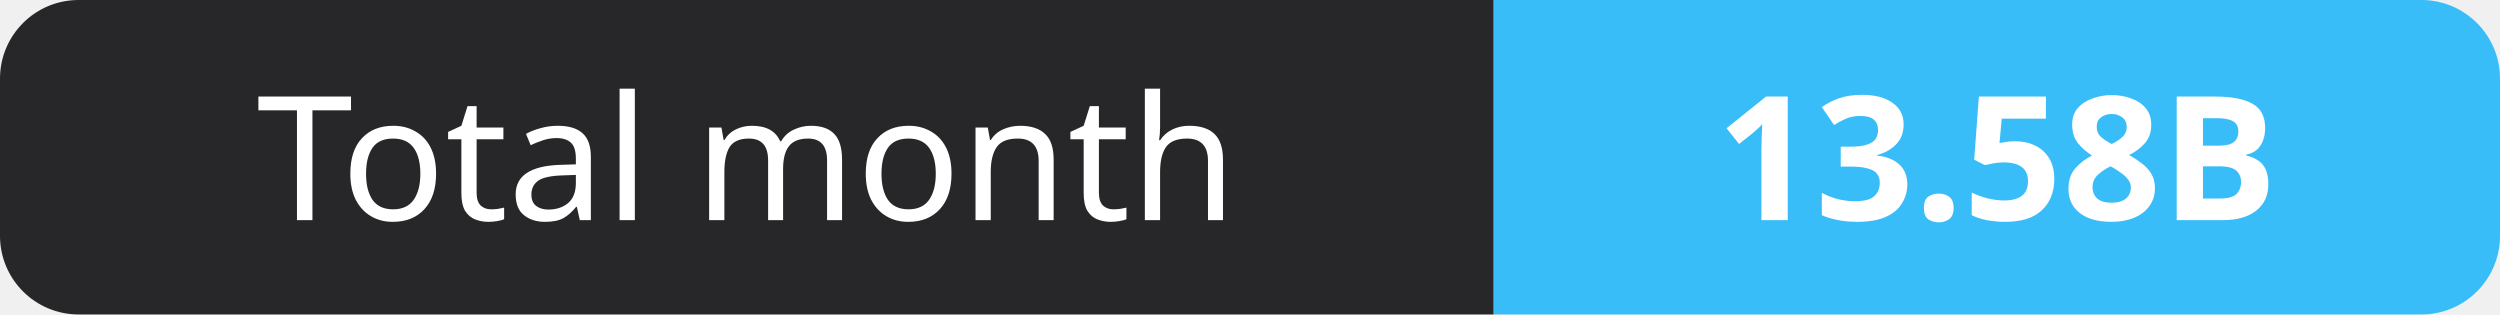
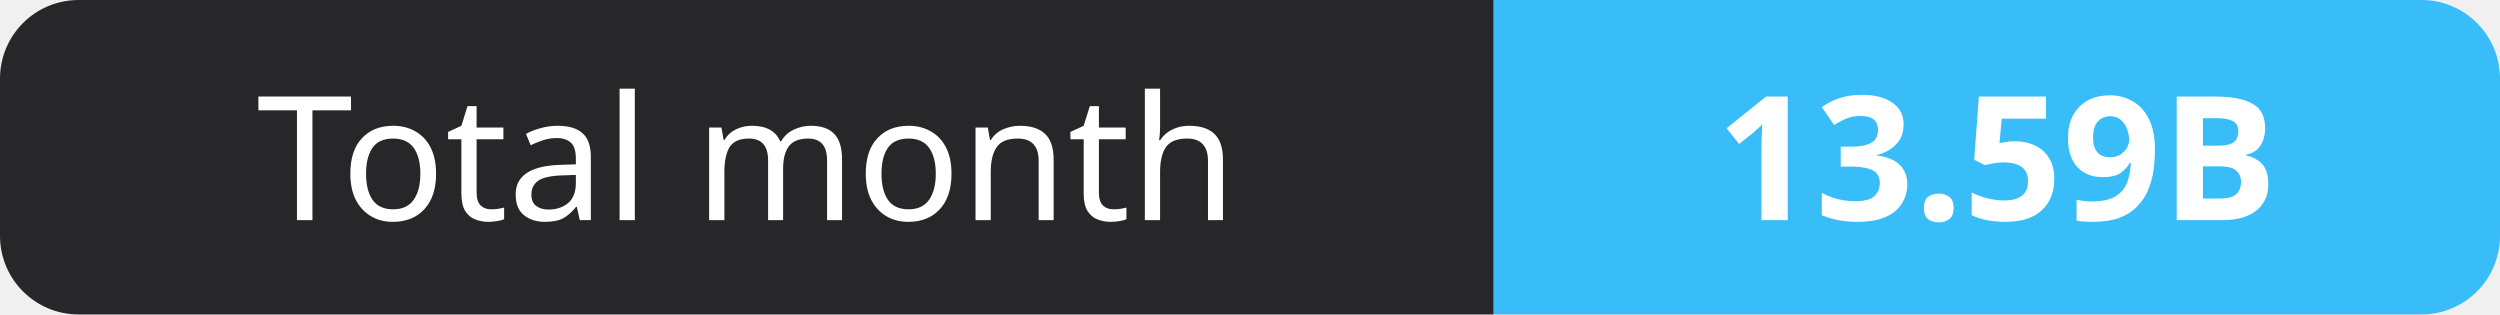
- <svg xmlns="http://www.w3.org/2000/svg" width="159" height="20" role="img" aria-label="Total month: 13.58B">
+ <svg xmlns="http://www.w3.org/2000/svg" width="159" height="20" role="img" aria-label="Total month: 13.59B">
  <clipPath id="r">
    <rect width="159" height="20" rx="5" fill="#fff" />
  </clipPath>
  <g clip-path="url(#r)">
    <rect width="95" height="20" fill="#27272a" />
    <rect x="95" width="64" height="20" fill="#38bdf8" />
  </g>
  <g fill="#fff" text-anchor="middle" font-family="Verdana,Geneva,sans-serif" font-size="11">
    <text x="47.5" y="14">Total month</text>
-     <text x="127.0" y="14" font-weight="700">13.58B</text>
+     <text x="127.0" y="14" font-weight="700">13.59B</text>
  </g>
</svg>
